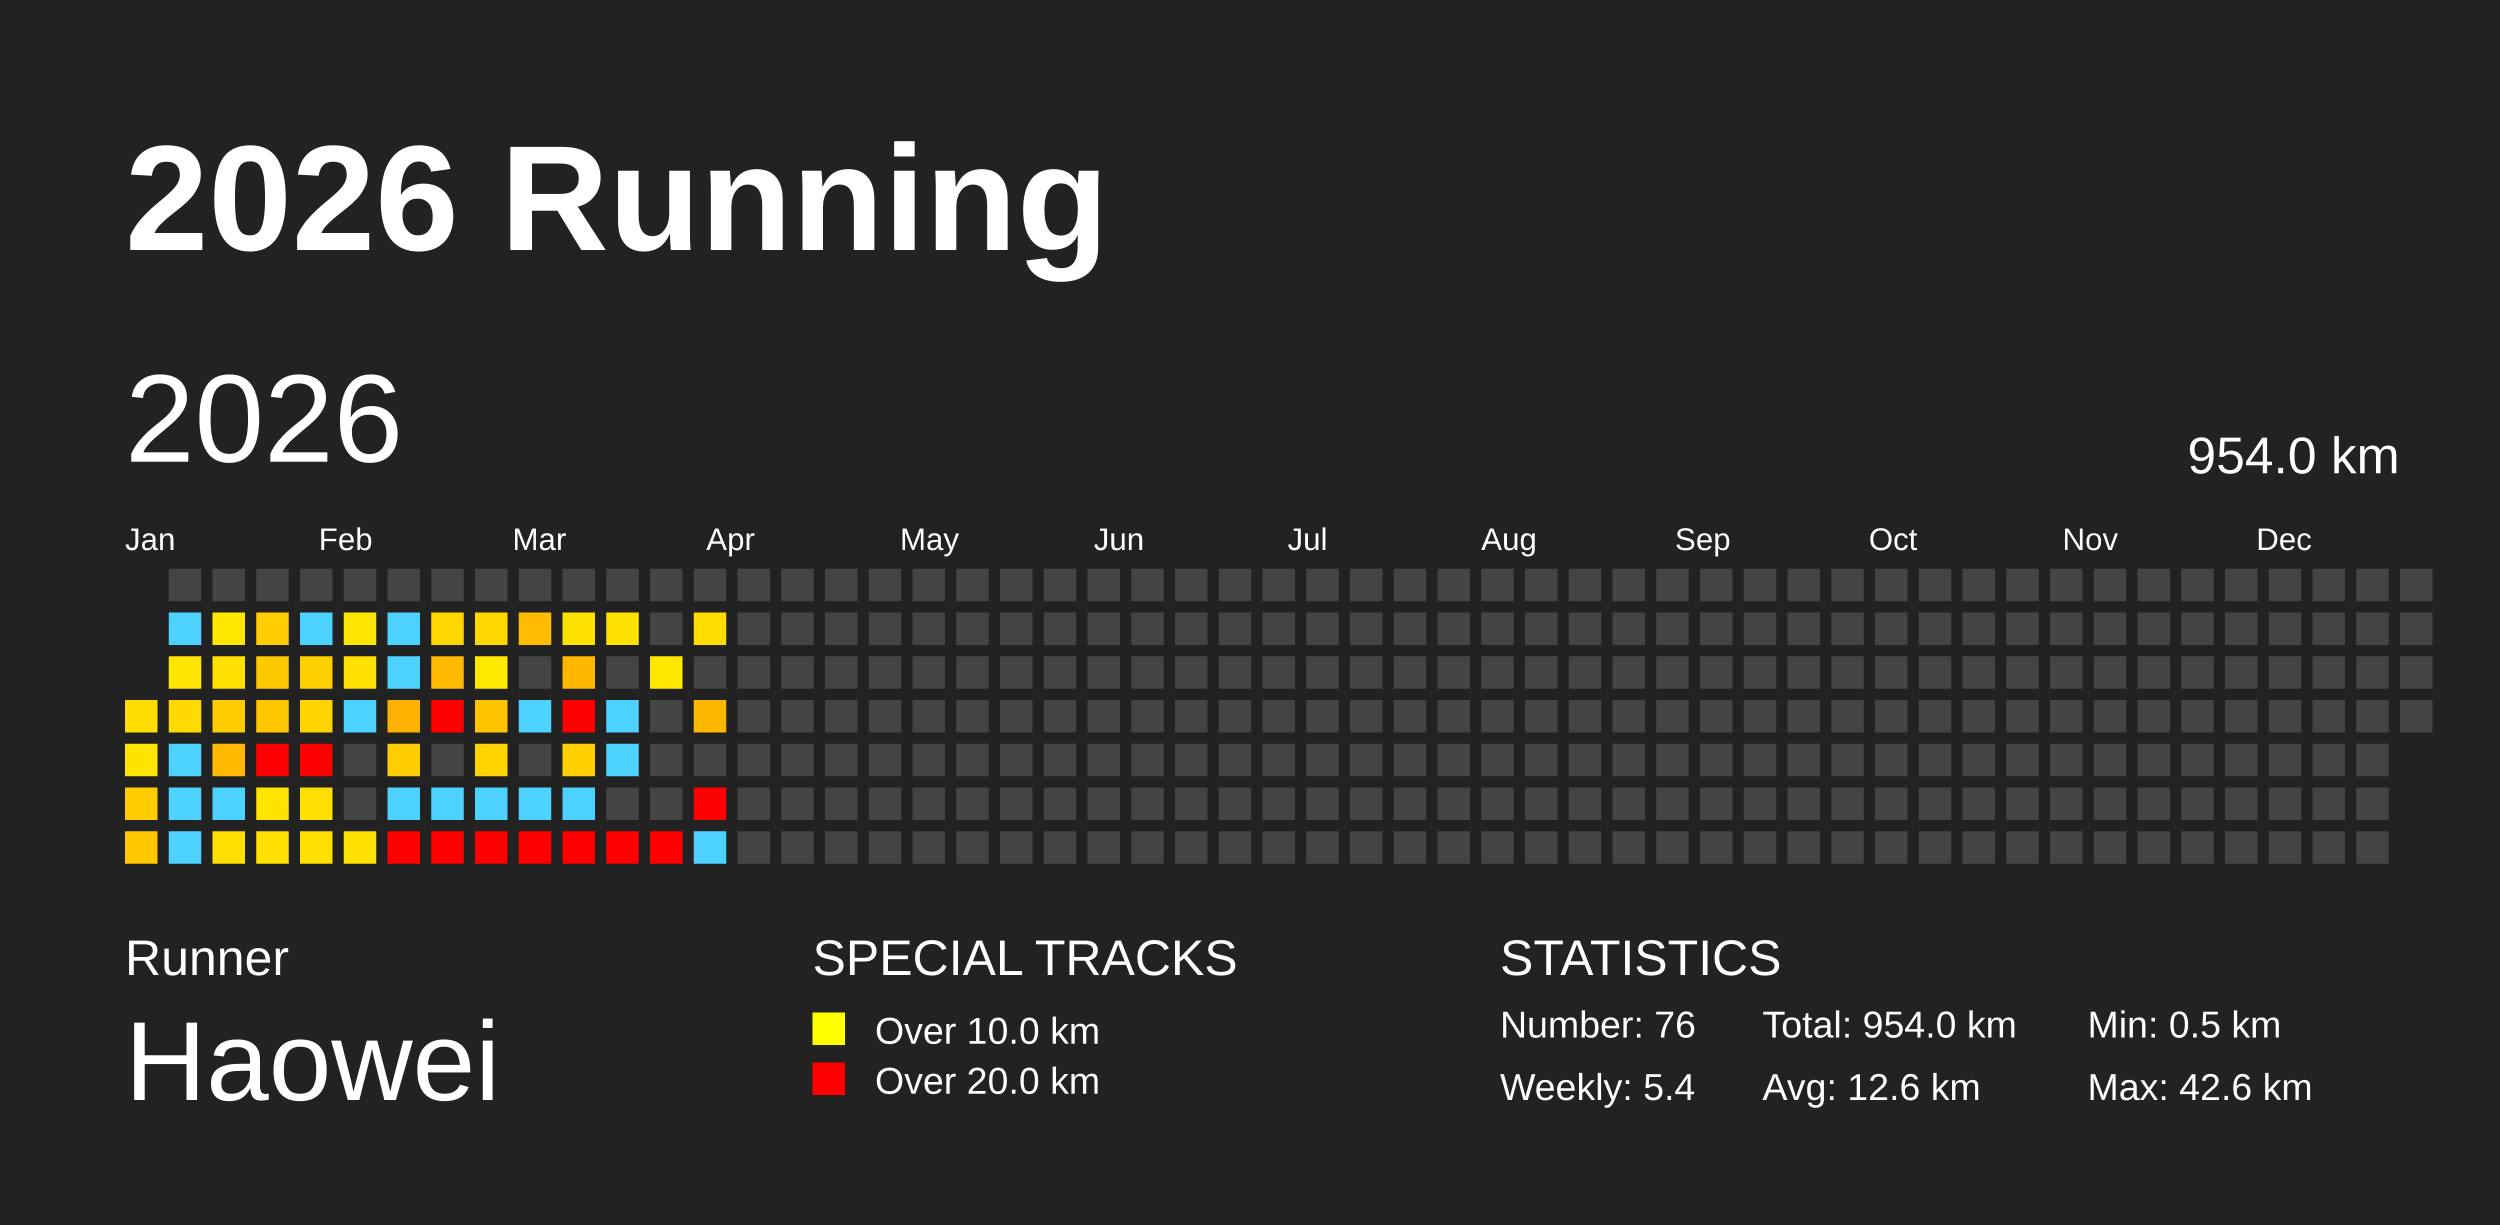
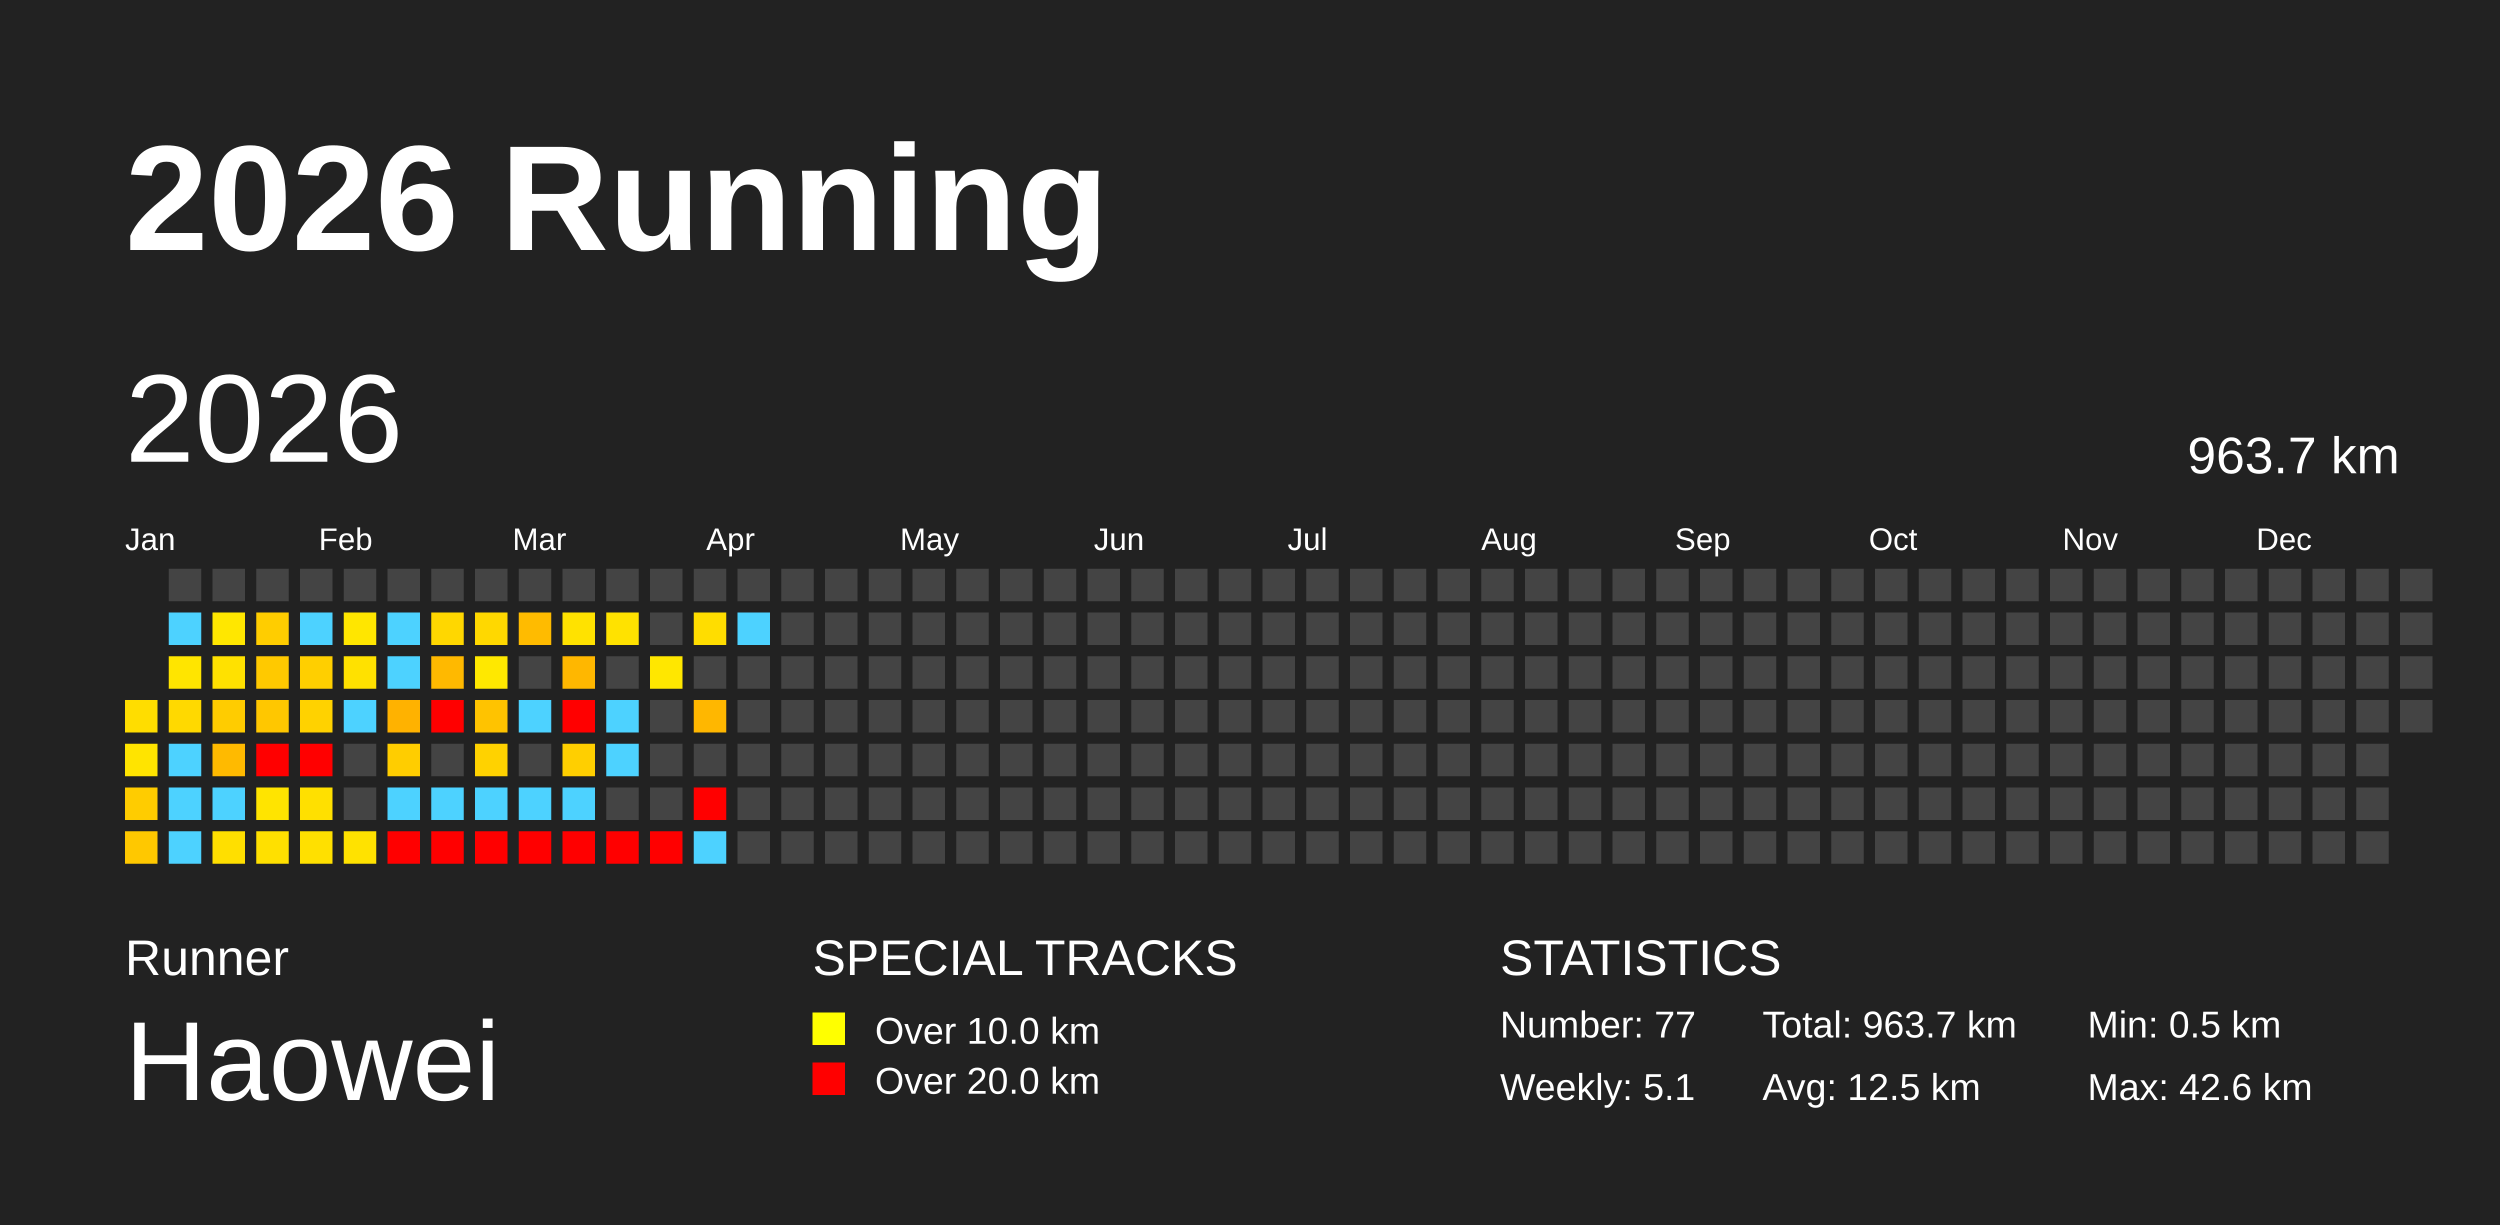
<svg xmlns="http://www.w3.org/2000/svg" baseProfile="full" height="98mm" version="1.1" viewBox="0,0,200,98" width="200mm">
  <defs />
  <rect fill="#222222" height="98" width="200" x="0" y="0" />
  <text fill="#FFFFFF" style="font-size:12px; font-family:Arial; font-weight:bold;" x="10" y="20">2026 Running</text>
  <text fill="#FFFFFF" style="font-size:4px; font-family:Arial" x="10" y="78">Runner</text>
  <text fill="#FFFFFF" style="font-size:9px; font-family:Arial" x="10" y="88">Haowei</text>
  <text fill="#FFFFFF" style="font-size:4px; font-family:Arial" x="65" y="78">SPECIAL TRACKS</text>
  <rect fill="yellow" height="2.6" width="2.6" x="65" y="81" />
  <text fill="#FFFFFF" style="font-size:3px; font-family:Arial" x="70" y="83.5">Over 10.0 km</text>
  <rect fill="red" height="2.6" width="2.6" x="65" y="85" />
  <text fill="#FFFFFF" style="font-size:3px; font-family:Arial" x="70" y="87.5">Over 20.0 km</text>
  <text fill="#FFFFFF" style="font-size:4px; font-family:Arial" x="120" y="78">STATISTICS</text>
-   <text fill="#FFFFFF" style="font-size:3px; font-family:Arial" x="120" y="83">Number: 76</text>
-   <text fill="#FFFFFF" style="font-size:3px; font-family:Arial" x="120" y="88">Weekly: 5.4</text>
-   <text fill="#FFFFFF" style="font-size:3px; font-family:Arial" x="141" y="83">Total: 954.0 km</text>
-   <text fill="#FFFFFF" style="font-size:3px; font-family:Arial" x="141" y="88">Avg: 12.6 km</text>
+   <text fill="#FFFFFF" style="font-size:3px; font-family:Arial" x="120" y="83">Number: 77</text>
+   <text fill="#FFFFFF" style="font-size:3px; font-family:Arial" x="120" y="88">Weekly: 5.1</text>
+   <text fill="#FFFFFF" style="font-size:3px; font-family:Arial" x="141" y="83">Total: 963.7 km</text>
+   <text fill="#FFFFFF" style="font-size:3px; font-family:Arial" x="141" y="88">Avg: 12.5 km</text>
  <text fill="#FFFFFF" style="font-size:3px; font-family:Arial" x="167" y="83">Min: 0.5 km</text>
  <text fill="#FFFFFF" style="font-size:3px; font-family:Arial" x="167" y="88">Max: 42.6 km</text>
  <text dominant-baseline="hanging" fill="#FFFFFF" style="font-size:10.0px; font-family:Arial;" x="10" y="30">2026</text>
-   <text dominant-baseline="hanging" fill="#FFFFFF" style="font-size:4.125px; font-family:Arial;" x="175" y="35">954.0 km</text>
+   <text dominant-baseline="hanging" fill="#FFFFFF" style="font-size:4.125px; font-family:Arial;" x="175" y="35">963.7 km</text>
  <text fill="#FFFFFF" style="font-size:2.5px; font-family:Arial" x="10.0" y="44">Jan</text>
  <text fill="#FFFFFF" style="font-size:2.5px; font-family:Arial" x="25.5" y="44">Feb</text>
  <text fill="#FFFFFF" style="font-size:2.5px; font-family:Arial" x="41.0" y="44">Mar</text>
  <text fill="#FFFFFF" style="font-size:2.5px; font-family:Arial" x="56.5" y="44">Apr</text>
  <text fill="#FFFFFF" style="font-size:2.5px; font-family:Arial" x="72.0" y="44">May</text>
  <text fill="#FFFFFF" style="font-size:2.5px; font-family:Arial" x="87.5" y="44">Jun</text>
  <text fill="#FFFFFF" style="font-size:2.5px; font-family:Arial" x="103.0" y="44">Jul</text>
  <text fill="#FFFFFF" style="font-size:2.5px; font-family:Arial" x="118.5" y="44">Aug</text>
  <text fill="#FFFFFF" style="font-size:2.5px; font-family:Arial" x="134.0" y="44">Sep</text>
  <text fill="#FFFFFF" style="font-size:2.5px; font-family:Arial" x="149.5" y="44">Oct</text>
  <text fill="#FFFFFF" style="font-size:2.5px; font-family:Arial" x="165.0" y="44">Nov</text>
  <text fill="#FFFFFF" style="font-size:2.5px; font-family:Arial" x="180.5" y="44">Dec</text>
  <rect fill="#ffdd00" height="2.6" width="2.6" x="10.0" y="56.0" />
  <rect fill="#ffe400" height="2.6" width="2.6" x="10.0" y="59.5" />
  <rect fill="#ffcc00" height="2.6" width="2.6" x="10.0" y="63.0" />
  <rect fill="#ffc800" height="2.6" width="2.6" x="10.0" y="66.5" />
  <rect fill="#444444" height="2.6" width="2.6" x="13.5" y="45.5" />
  <rect fill="#4dd2ff" height="2.6" width="2.6" x="13.5" y="49.0" />
  <rect fill="#ffe500" height="2.6" width="2.6" x="13.5" y="52.5" />
  <rect fill="#ffd900" height="2.6" width="2.6" x="13.5" y="56.0" />
  <rect fill="#4dd2ff" height="2.6" width="2.6" x="13.5" y="59.5" />
  <rect fill="#4dd2ff" height="2.6" width="2.6" x="13.5" y="63.0" />
  <rect fill="#4dd2ff" height="2.6" width="2.6" x="13.5" y="66.5" />
  <rect fill="#444444" height="2.6" width="2.6" x="17.0" y="45.5" />
  <rect fill="#ffe700" height="2.6" width="2.6" x="17.0" y="49.0" />
  <rect fill="#ffe100" height="2.6" width="2.6" x="17.0" y="52.5" />
  <rect fill="#ffcc00" height="2.6" width="2.6" x="17.0" y="56.0" />
  <rect fill="#ffba00" height="2.6" width="2.6" x="17.0" y="59.5" />
  <rect fill="#4dd2ff" height="2.6" width="2.6" x="17.0" y="63.0" />
  <rect fill="#ffdf00" height="2.6" width="2.6" x="17.0" y="66.5" />
  <rect fill="#444444" height="2.6" width="2.6" x="20.5" y="45.5" />
  <rect fill="#ffcd00" height="2.6" width="2.6" x="20.5" y="49.0" />
  <rect fill="#ffc900" height="2.6" width="2.6" x="20.5" y="52.5" />
  <rect fill="#ffc700" height="2.6" width="2.6" x="20.5" y="56.0" />
  <rect fill="red" height="2.6" width="2.6" x="20.5" y="59.5" />
  <rect fill="#ffe400" height="2.6" width="2.6" x="20.5" y="63.0" />
  <rect fill="#ffe000" height="2.6" width="2.6" x="20.5" y="66.5" />
  <rect fill="#444444" height="2.6" width="2.6" x="24.0" y="45.5" />
  <rect fill="#4dd2ff" height="2.6" width="2.6" x="24.0" y="49.0" />
  <rect fill="#ffcf00" height="2.6" width="2.6" x="24.0" y="52.5" />
  <rect fill="#ffd200" height="2.6" width="2.6" x="24.0" y="56.0" />
  <rect fill="red" height="2.6" width="2.6" x="24.0" y="59.5" />
  <rect fill="#ffe000" height="2.6" width="2.6" x="24.0" y="63.0" />
  <rect fill="#ffe000" height="2.6" width="2.6" x="24.0" y="66.5" />
  <rect fill="#444444" height="2.6" width="2.6" x="27.5" y="45.5" />
  <rect fill="#ffe600" height="2.6" width="2.6" x="27.5" y="49.0" />
  <rect fill="#ffe100" height="2.6" width="2.6" x="27.5" y="52.5" />
  <rect fill="#4dd2ff" height="2.6" width="2.6" x="27.5" y="56.0" />
  <rect fill="#444444" height="2.6" width="2.6" x="27.5" y="59.5" />
  <rect fill="#444444" height="2.6" width="2.6" x="27.5" y="63.0" />
  <rect fill="#ffe200" height="2.6" width="2.6" x="27.5" y="66.5" />
  <rect fill="#444444" height="2.6" width="2.6" x="31.0" y="45.5" />
  <rect fill="#4dd2ff" height="2.6" width="2.6" x="31.0" y="49.0" />
  <rect fill="#4dd2ff" height="2.6" width="2.6" x="31.0" y="52.5" />
  <rect fill="#ffb200" height="2.6" width="2.6" x="31.0" y="56.0" />
  <rect fill="#ffcd00" height="2.6" width="2.6" x="31.0" y="59.5" />
  <rect fill="#4dd2ff" height="2.6" width="2.6" x="31.0" y="63.0" />
  <rect fill="red" height="2.6" width="2.6" x="31.0" y="66.5" />
  <rect fill="#444444" height="2.6" width="2.6" x="34.5" y="45.5" />
  <rect fill="#ffd700" height="2.6" width="2.6" x="34.5" y="49.0" />
  <rect fill="#ffb900" height="2.6" width="2.6" x="34.5" y="52.5" />
  <rect fill="red" height="2.6" width="2.6" x="34.5" y="56.0" />
  <rect fill="#444444" height="2.6" width="2.6" x="34.5" y="59.5" />
  <rect fill="#4dd2ff" height="2.6" width="2.6" x="34.5" y="63.0" />
  <rect fill="red" height="2.6" width="2.6" x="34.5" y="66.5" />
  <rect fill="#444444" height="2.6" width="2.6" x="38.0" y="45.5" />
  <rect fill="#ffd800" height="2.6" width="2.6" x="38.0" y="49.0" />
  <rect fill="#ffe800" height="2.6" width="2.6" x="38.0" y="52.5" />
  <rect fill="#ffc300" height="2.6" width="2.6" x="38.0" y="56.0" />
  <rect fill="#ffd200" height="2.6" width="2.6" x="38.0" y="59.5" />
  <rect fill="#4dd2ff" height="2.6" width="2.6" x="38.0" y="63.0" />
  <rect fill="red" height="2.6" width="2.6" x="38.0" y="66.5" />
  <rect fill="#444444" height="2.6" width="2.6" x="41.5" y="45.5" />
  <rect fill="#ffbb00" height="2.6" width="2.6" x="41.5" y="49.0" />
  <rect fill="#444444" height="2.6" width="2.6" x="41.5" y="52.5" />
  <rect fill="#4dd2ff" height="2.6" width="2.6" x="41.5" y="56.0" />
  <rect fill="#444444" height="2.6" width="2.6" x="41.5" y="59.5" />
  <rect fill="#4dd2ff" height="2.6" width="2.6" x="41.5" y="63.0" />
  <rect fill="red" height="2.6" width="2.6" x="41.5" y="66.5" />
  <rect fill="#444444" height="2.6" width="2.6" x="45.0" y="45.5" />
  <rect fill="#ffe200" height="2.6" width="2.6" x="45.0" y="49.0" />
  <rect fill="#ffb700" height="2.6" width="2.6" x="45.0" y="52.5" />
  <rect fill="red" height="2.6" width="2.6" x="45.0" y="56.0" />
  <rect fill="#ffcf00" height="2.6" width="2.6" x="45.0" y="59.5" />
  <rect fill="#4dd2ff" height="2.6" width="2.6" x="45.0" y="63.0" />
  <rect fill="red" height="2.6" width="2.6" x="45.0" y="66.5" />
  <rect fill="#444444" height="2.6" width="2.6" x="48.5" y="45.5" />
  <rect fill="#ffe200" height="2.6" width="2.6" x="48.5" y="49.0" />
  <rect fill="#444444" height="2.6" width="2.6" x="48.5" y="52.5" />
  <rect fill="#4dd2ff" height="2.6" width="2.6" x="48.5" y="56.0" />
  <rect fill="#4dd2ff" height="2.6" width="2.6" x="48.5" y="59.5" />
  <rect fill="#444444" height="2.6" width="2.6" x="48.5" y="63.0" />
  <rect fill="red" height="2.6" width="2.6" x="48.5" y="66.5" />
  <rect fill="#444444" height="2.6" width="2.6" x="52.0" y="45.5" />
  <rect fill="#444444" height="2.6" width="2.6" x="52.0" y="49.0" />
  <rect fill="#ffe700" height="2.6" width="2.6" x="52.0" y="52.5" />
  <rect fill="#444444" height="2.6" width="2.6" x="52.0" y="56.0" />
  <rect fill="#444444" height="2.6" width="2.6" x="52.0" y="59.5" />
  <rect fill="#444444" height="2.6" width="2.6" x="52.0" y="63.0" />
  <rect fill="red" height="2.6" width="2.6" x="52.0" y="66.5" />
  <rect fill="#444444" height="2.6" width="2.6" x="55.5" y="45.5" />
  <rect fill="#ffdd00" height="2.6" width="2.6" x="55.5" y="49.0" />
  <rect fill="#444444" height="2.6" width="2.6" x="55.5" y="52.5" />
  <rect fill="#ffb700" height="2.6" width="2.6" x="55.5" y="56.0" />
  <rect fill="#444444" height="2.6" width="2.6" x="55.5" y="59.5" />
  <rect fill="red" height="2.6" width="2.6" x="55.5" y="63.0" />
  <rect fill="#4dd2ff" height="2.6" width="2.6" x="55.5" y="66.5" />
  <rect fill="#444444" height="2.6" width="2.6" x="59.0" y="45.5" />
-   <rect fill="#444444" height="2.6" width="2.6" x="59.0" y="49.0" />
+   <rect fill="#4dd2ff" height="2.6" width="2.6" x="59.0" y="49.0" />
  <rect fill="#444444" height="2.6" width="2.6" x="59.0" y="52.5" />
  <rect fill="#444444" height="2.6" width="2.6" x="59.0" y="56.0" />
  <rect fill="#444444" height="2.6" width="2.6" x="59.0" y="59.5" />
  <rect fill="#444444" height="2.6" width="2.6" x="59.0" y="63.0" />
  <rect fill="#444444" height="2.6" width="2.6" x="59.0" y="66.5" />
  <rect fill="#444444" height="2.6" width="2.6" x="62.5" y="45.5" />
  <rect fill="#444444" height="2.6" width="2.6" x="62.5" y="49.0" />
  <rect fill="#444444" height="2.6" width="2.6" x="62.5" y="52.5" />
  <rect fill="#444444" height="2.6" width="2.6" x="62.5" y="56.0" />
  <rect fill="#444444" height="2.6" width="2.6" x="62.5" y="59.5" />
  <rect fill="#444444" height="2.6" width="2.6" x="62.5" y="63.0" />
  <rect fill="#444444" height="2.6" width="2.6" x="62.5" y="66.5" />
  <rect fill="#444444" height="2.6" width="2.6" x="66.0" y="45.5" />
  <rect fill="#444444" height="2.6" width="2.6" x="66.0" y="49.0" />
  <rect fill="#444444" height="2.6" width="2.6" x="66.0" y="52.5" />
  <rect fill="#444444" height="2.6" width="2.6" x="66.0" y="56.0" />
  <rect fill="#444444" height="2.6" width="2.6" x="66.0" y="59.5" />
  <rect fill="#444444" height="2.6" width="2.6" x="66.0" y="63.0" />
  <rect fill="#444444" height="2.6" width="2.6" x="66.0" y="66.5" />
  <rect fill="#444444" height="2.6" width="2.6" x="69.5" y="45.5" />
  <rect fill="#444444" height="2.6" width="2.6" x="69.5" y="49.0" />
  <rect fill="#444444" height="2.6" width="2.6" x="69.5" y="52.5" />
  <rect fill="#444444" height="2.6" width="2.6" x="69.5" y="56.0" />
  <rect fill="#444444" height="2.6" width="2.6" x="69.5" y="59.5" />
  <rect fill="#444444" height="2.6" width="2.6" x="69.5" y="63.0" />
  <rect fill="#444444" height="2.6" width="2.6" x="69.5" y="66.5" />
  <rect fill="#444444" height="2.6" width="2.6" x="73.0" y="45.5" />
  <rect fill="#444444" height="2.6" width="2.6" x="73.0" y="49.0" />
  <rect fill="#444444" height="2.6" width="2.6" x="73.0" y="52.5" />
  <rect fill="#444444" height="2.6" width="2.6" x="73.0" y="56.0" />
  <rect fill="#444444" height="2.6" width="2.6" x="73.0" y="59.5" />
  <rect fill="#444444" height="2.6" width="2.6" x="73.0" y="63.0" />
  <rect fill="#444444" height="2.6" width="2.6" x="73.0" y="66.5" />
  <rect fill="#444444" height="2.6" width="2.6" x="76.5" y="45.5" />
  <rect fill="#444444" height="2.6" width="2.6" x="76.5" y="49.0" />
  <rect fill="#444444" height="2.6" width="2.6" x="76.5" y="52.5" />
  <rect fill="#444444" height="2.6" width="2.6" x="76.5" y="56.0" />
  <rect fill="#444444" height="2.6" width="2.6" x="76.5" y="59.5" />
  <rect fill="#444444" height="2.6" width="2.6" x="76.5" y="63.0" />
  <rect fill="#444444" height="2.6" width="2.6" x="76.5" y="66.5" />
  <rect fill="#444444" height="2.6" width="2.6" x="80.0" y="45.5" />
  <rect fill="#444444" height="2.6" width="2.6" x="80.0" y="49.0" />
  <rect fill="#444444" height="2.6" width="2.6" x="80.0" y="52.5" />
  <rect fill="#444444" height="2.6" width="2.6" x="80.0" y="56.0" />
  <rect fill="#444444" height="2.6" width="2.6" x="80.0" y="59.5" />
  <rect fill="#444444" height="2.6" width="2.6" x="80.0" y="63.0" />
  <rect fill="#444444" height="2.6" width="2.6" x="80.0" y="66.5" />
  <rect fill="#444444" height="2.6" width="2.6" x="83.5" y="45.5" />
  <rect fill="#444444" height="2.6" width="2.6" x="83.5" y="49.0" />
  <rect fill="#444444" height="2.6" width="2.6" x="83.5" y="52.5" />
  <rect fill="#444444" height="2.6" width="2.6" x="83.5" y="56.0" />
  <rect fill="#444444" height="2.6" width="2.6" x="83.5" y="59.5" />
  <rect fill="#444444" height="2.6" width="2.6" x="83.5" y="63.0" />
  <rect fill="#444444" height="2.6" width="2.6" x="83.5" y="66.5" />
  <rect fill="#444444" height="2.6" width="2.6" x="87.0" y="45.5" />
  <rect fill="#444444" height="2.6" width="2.6" x="87.0" y="49.0" />
  <rect fill="#444444" height="2.6" width="2.6" x="87.0" y="52.5" />
  <rect fill="#444444" height="2.6" width="2.6" x="87.0" y="56.0" />
  <rect fill="#444444" height="2.6" width="2.6" x="87.0" y="59.5" />
  <rect fill="#444444" height="2.6" width="2.6" x="87.0" y="63.0" />
  <rect fill="#444444" height="2.6" width="2.6" x="87.0" y="66.5" />
  <rect fill="#444444" height="2.6" width="2.6" x="90.5" y="45.5" />
  <rect fill="#444444" height="2.6" width="2.6" x="90.5" y="49.0" />
  <rect fill="#444444" height="2.6" width="2.6" x="90.5" y="52.5" />
  <rect fill="#444444" height="2.6" width="2.6" x="90.5" y="56.0" />
  <rect fill="#444444" height="2.6" width="2.6" x="90.5" y="59.5" />
  <rect fill="#444444" height="2.6" width="2.6" x="90.5" y="63.0" />
  <rect fill="#444444" height="2.6" width="2.6" x="90.5" y="66.5" />
  <rect fill="#444444" height="2.6" width="2.6" x="94.0" y="45.5" />
  <rect fill="#444444" height="2.6" width="2.6" x="94.0" y="49.0" />
  <rect fill="#444444" height="2.6" width="2.6" x="94.0" y="52.5" />
  <rect fill="#444444" height="2.6" width="2.6" x="94.0" y="56.0" />
  <rect fill="#444444" height="2.6" width="2.6" x="94.0" y="59.5" />
  <rect fill="#444444" height="2.6" width="2.6" x="94.0" y="63.0" />
  <rect fill="#444444" height="2.6" width="2.6" x="94.0" y="66.5" />
  <rect fill="#444444" height="2.6" width="2.6" x="97.5" y="45.5" />
  <rect fill="#444444" height="2.6" width="2.6" x="97.5" y="49.0" />
  <rect fill="#444444" height="2.6" width="2.6" x="97.5" y="52.5" />
  <rect fill="#444444" height="2.6" width="2.6" x="97.5" y="56.0" />
  <rect fill="#444444" height="2.6" width="2.6" x="97.5" y="59.5" />
  <rect fill="#444444" height="2.6" width="2.6" x="97.5" y="63.0" />
  <rect fill="#444444" height="2.6" width="2.6" x="97.5" y="66.5" />
  <rect fill="#444444" height="2.6" width="2.6" x="101.0" y="45.5" />
  <rect fill="#444444" height="2.6" width="2.6" x="101.0" y="49.0" />
  <rect fill="#444444" height="2.6" width="2.6" x="101.0" y="52.5" />
  <rect fill="#444444" height="2.6" width="2.6" x="101.0" y="56.0" />
  <rect fill="#444444" height="2.6" width="2.6" x="101.0" y="59.5" />
  <rect fill="#444444" height="2.6" width="2.6" x="101.0" y="63.0" />
  <rect fill="#444444" height="2.6" width="2.6" x="101.0" y="66.5" />
  <rect fill="#444444" height="2.6" width="2.6" x="104.5" y="45.5" />
  <rect fill="#444444" height="2.6" width="2.6" x="104.5" y="49.0" />
  <rect fill="#444444" height="2.6" width="2.6" x="104.5" y="52.5" />
  <rect fill="#444444" height="2.6" width="2.6" x="104.5" y="56.0" />
  <rect fill="#444444" height="2.6" width="2.6" x="104.5" y="59.5" />
  <rect fill="#444444" height="2.6" width="2.6" x="104.5" y="63.0" />
  <rect fill="#444444" height="2.6" width="2.6" x="104.5" y="66.5" />
  <rect fill="#444444" height="2.6" width="2.6" x="108.0" y="45.5" />
  <rect fill="#444444" height="2.6" width="2.6" x="108.0" y="49.0" />
  <rect fill="#444444" height="2.6" width="2.6" x="108.0" y="52.5" />
  <rect fill="#444444" height="2.6" width="2.6" x="108.0" y="56.0" />
  <rect fill="#444444" height="2.6" width="2.6" x="108.0" y="59.5" />
  <rect fill="#444444" height="2.6" width="2.6" x="108.0" y="63.0" />
  <rect fill="#444444" height="2.6" width="2.6" x="108.0" y="66.5" />
  <rect fill="#444444" height="2.6" width="2.6" x="111.5" y="45.5" />
  <rect fill="#444444" height="2.6" width="2.6" x="111.5" y="49.0" />
  <rect fill="#444444" height="2.6" width="2.6" x="111.5" y="52.5" />
  <rect fill="#444444" height="2.6" width="2.6" x="111.5" y="56.0" />
  <rect fill="#444444" height="2.6" width="2.6" x="111.5" y="59.5" />
  <rect fill="#444444" height="2.6" width="2.6" x="111.5" y="63.0" />
  <rect fill="#444444" height="2.6" width="2.6" x="111.5" y="66.5" />
  <rect fill="#444444" height="2.6" width="2.6" x="115.0" y="45.5" />
  <rect fill="#444444" height="2.6" width="2.6" x="115.0" y="49.0" />
  <rect fill="#444444" height="2.6" width="2.6" x="115.0" y="52.5" />
  <rect fill="#444444" height="2.6" width="2.6" x="115.0" y="56.0" />
  <rect fill="#444444" height="2.6" width="2.6" x="115.0" y="59.5" />
  <rect fill="#444444" height="2.6" width="2.6" x="115.0" y="63.0" />
  <rect fill="#444444" height="2.6" width="2.6" x="115.0" y="66.5" />
  <rect fill="#444444" height="2.6" width="2.6" x="118.5" y="45.5" />
  <rect fill="#444444" height="2.6" width="2.6" x="118.5" y="49.0" />
  <rect fill="#444444" height="2.6" width="2.6" x="118.5" y="52.5" />
  <rect fill="#444444" height="2.6" width="2.6" x="118.5" y="56.0" />
  <rect fill="#444444" height="2.6" width="2.6" x="118.5" y="59.5" />
  <rect fill="#444444" height="2.6" width="2.6" x="118.5" y="63.0" />
  <rect fill="#444444" height="2.6" width="2.6" x="118.5" y="66.5" />
  <rect fill="#444444" height="2.6" width="2.6" x="122.0" y="45.5" />
  <rect fill="#444444" height="2.6" width="2.6" x="122.0" y="49.0" />
  <rect fill="#444444" height="2.6" width="2.6" x="122.0" y="52.5" />
  <rect fill="#444444" height="2.6" width="2.6" x="122.0" y="56.0" />
  <rect fill="#444444" height="2.6" width="2.6" x="122.0" y="59.5" />
  <rect fill="#444444" height="2.6" width="2.6" x="122.0" y="63.0" />
  <rect fill="#444444" height="2.6" width="2.6" x="122.0" y="66.5" />
  <rect fill="#444444" height="2.6" width="2.6" x="125.5" y="45.5" />
  <rect fill="#444444" height="2.6" width="2.6" x="125.5" y="49.0" />
  <rect fill="#444444" height="2.6" width="2.6" x="125.5" y="52.5" />
  <rect fill="#444444" height="2.6" width="2.6" x="125.5" y="56.0" />
  <rect fill="#444444" height="2.6" width="2.6" x="125.5" y="59.5" />
  <rect fill="#444444" height="2.6" width="2.6" x="125.5" y="63.0" />
  <rect fill="#444444" height="2.6" width="2.6" x="125.5" y="66.5" />
  <rect fill="#444444" height="2.6" width="2.6" x="129.0" y="45.5" />
  <rect fill="#444444" height="2.6" width="2.6" x="129.0" y="49.0" />
  <rect fill="#444444" height="2.6" width="2.6" x="129.0" y="52.5" />
  <rect fill="#444444" height="2.6" width="2.6" x="129.0" y="56.0" />
  <rect fill="#444444" height="2.6" width="2.6" x="129.0" y="59.5" />
  <rect fill="#444444" height="2.6" width="2.6" x="129.0" y="63.0" />
  <rect fill="#444444" height="2.6" width="2.6" x="129.0" y="66.5" />
  <rect fill="#444444" height="2.6" width="2.6" x="132.5" y="45.5" />
  <rect fill="#444444" height="2.6" width="2.6" x="132.5" y="49.0" />
  <rect fill="#444444" height="2.6" width="2.6" x="132.5" y="52.5" />
  <rect fill="#444444" height="2.6" width="2.6" x="132.5" y="56.0" />
  <rect fill="#444444" height="2.6" width="2.6" x="132.5" y="59.5" />
  <rect fill="#444444" height="2.6" width="2.6" x="132.5" y="63.0" />
  <rect fill="#444444" height="2.6" width="2.6" x="132.5" y="66.5" />
  <rect fill="#444444" height="2.6" width="2.6" x="136.0" y="45.5" />
  <rect fill="#444444" height="2.6" width="2.6" x="136.0" y="49.0" />
  <rect fill="#444444" height="2.6" width="2.6" x="136.0" y="52.5" />
  <rect fill="#444444" height="2.6" width="2.6" x="136.0" y="56.0" />
  <rect fill="#444444" height="2.6" width="2.6" x="136.0" y="59.5" />
  <rect fill="#444444" height="2.6" width="2.6" x="136.0" y="63.0" />
  <rect fill="#444444" height="2.6" width="2.6" x="136.0" y="66.5" />
  <rect fill="#444444" height="2.6" width="2.6" x="139.5" y="45.5" />
  <rect fill="#444444" height="2.6" width="2.6" x="139.5" y="49.0" />
  <rect fill="#444444" height="2.6" width="2.6" x="139.5" y="52.5" />
  <rect fill="#444444" height="2.6" width="2.6" x="139.5" y="56.0" />
  <rect fill="#444444" height="2.6" width="2.6" x="139.5" y="59.5" />
  <rect fill="#444444" height="2.6" width="2.6" x="139.5" y="63.0" />
  <rect fill="#444444" height="2.6" width="2.6" x="139.5" y="66.5" />
  <rect fill="#444444" height="2.6" width="2.6" x="143.0" y="45.5" />
  <rect fill="#444444" height="2.6" width="2.6" x="143.0" y="49.0" />
  <rect fill="#444444" height="2.6" width="2.6" x="143.0" y="52.5" />
  <rect fill="#444444" height="2.6" width="2.6" x="143.0" y="56.0" />
  <rect fill="#444444" height="2.6" width="2.6" x="143.0" y="59.5" />
  <rect fill="#444444" height="2.6" width="2.6" x="143.0" y="63.0" />
  <rect fill="#444444" height="2.6" width="2.6" x="143.0" y="66.5" />
  <rect fill="#444444" height="2.6" width="2.6" x="146.5" y="45.5" />
  <rect fill="#444444" height="2.6" width="2.6" x="146.5" y="49.0" />
  <rect fill="#444444" height="2.6" width="2.6" x="146.5" y="52.5" />
  <rect fill="#444444" height="2.6" width="2.6" x="146.5" y="56.0" />
  <rect fill="#444444" height="2.6" width="2.6" x="146.5" y="59.5" />
  <rect fill="#444444" height="2.6" width="2.6" x="146.5" y="63.0" />
  <rect fill="#444444" height="2.6" width="2.6" x="146.5" y="66.5" />
  <rect fill="#444444" height="2.6" width="2.6" x="150.0" y="45.5" />
  <rect fill="#444444" height="2.6" width="2.6" x="150.0" y="49.0" />
  <rect fill="#444444" height="2.6" width="2.6" x="150.0" y="52.5" />
  <rect fill="#444444" height="2.6" width="2.6" x="150.0" y="56.0" />
  <rect fill="#444444" height="2.6" width="2.6" x="150.0" y="59.5" />
  <rect fill="#444444" height="2.6" width="2.6" x="150.0" y="63.0" />
  <rect fill="#444444" height="2.6" width="2.6" x="150.0" y="66.5" />
  <rect fill="#444444" height="2.6" width="2.6" x="153.5" y="45.5" />
  <rect fill="#444444" height="2.6" width="2.6" x="153.5" y="49.0" />
  <rect fill="#444444" height="2.6" width="2.6" x="153.5" y="52.5" />
  <rect fill="#444444" height="2.6" width="2.6" x="153.5" y="56.0" />
  <rect fill="#444444" height="2.6" width="2.6" x="153.5" y="59.5" />
  <rect fill="#444444" height="2.6" width="2.6" x="153.5" y="63.0" />
  <rect fill="#444444" height="2.6" width="2.6" x="153.5" y="66.5" />
  <rect fill="#444444" height="2.6" width="2.6" x="157.0" y="45.5" />
  <rect fill="#444444" height="2.6" width="2.6" x="157.0" y="49.0" />
  <rect fill="#444444" height="2.6" width="2.6" x="157.0" y="52.5" />
  <rect fill="#444444" height="2.6" width="2.6" x="157.0" y="56.0" />
  <rect fill="#444444" height="2.6" width="2.6" x="157.0" y="59.5" />
  <rect fill="#444444" height="2.6" width="2.6" x="157.0" y="63.0" />
  <rect fill="#444444" height="2.6" width="2.6" x="157.0" y="66.5" />
  <rect fill="#444444" height="2.6" width="2.6" x="160.5" y="45.5" />
  <rect fill="#444444" height="2.6" width="2.6" x="160.5" y="49.0" />
  <rect fill="#444444" height="2.6" width="2.6" x="160.5" y="52.5" />
  <rect fill="#444444" height="2.6" width="2.6" x="160.5" y="56.0" />
  <rect fill="#444444" height="2.6" width="2.6" x="160.5" y="59.5" />
  <rect fill="#444444" height="2.6" width="2.6" x="160.5" y="63.0" />
  <rect fill="#444444" height="2.6" width="2.6" x="160.5" y="66.5" />
  <rect fill="#444444" height="2.6" width="2.6" x="164.0" y="45.5" />
  <rect fill="#444444" height="2.6" width="2.6" x="164.0" y="49.0" />
  <rect fill="#444444" height="2.6" width="2.6" x="164.0" y="52.5" />
  <rect fill="#444444" height="2.6" width="2.6" x="164.0" y="56.0" />
  <rect fill="#444444" height="2.6" width="2.6" x="164.0" y="59.5" />
  <rect fill="#444444" height="2.6" width="2.6" x="164.0" y="63.0" />
  <rect fill="#444444" height="2.6" width="2.6" x="164.0" y="66.5" />
  <rect fill="#444444" height="2.6" width="2.6" x="167.5" y="45.5" />
  <rect fill="#444444" height="2.6" width="2.6" x="167.5" y="49.0" />
  <rect fill="#444444" height="2.6" width="2.6" x="167.5" y="52.5" />
  <rect fill="#444444" height="2.6" width="2.6" x="167.5" y="56.0" />
  <rect fill="#444444" height="2.6" width="2.6" x="167.5" y="59.5" />
  <rect fill="#444444" height="2.6" width="2.6" x="167.5" y="63.0" />
  <rect fill="#444444" height="2.6" width="2.6" x="167.5" y="66.5" />
  <rect fill="#444444" height="2.6" width="2.6" x="171.0" y="45.5" />
  <rect fill="#444444" height="2.6" width="2.6" x="171.0" y="49.0" />
  <rect fill="#444444" height="2.6" width="2.6" x="171.0" y="52.5" />
  <rect fill="#444444" height="2.6" width="2.6" x="171.0" y="56.0" />
  <rect fill="#444444" height="2.6" width="2.6" x="171.0" y="59.5" />
  <rect fill="#444444" height="2.6" width="2.6" x="171.0" y="63.0" />
  <rect fill="#444444" height="2.6" width="2.6" x="171.0" y="66.5" />
  <rect fill="#444444" height="2.6" width="2.6" x="174.5" y="45.5" />
  <rect fill="#444444" height="2.6" width="2.6" x="174.5" y="49.0" />
  <rect fill="#444444" height="2.6" width="2.6" x="174.5" y="52.5" />
  <rect fill="#444444" height="2.6" width="2.6" x="174.5" y="56.0" />
  <rect fill="#444444" height="2.6" width="2.6" x="174.5" y="59.5" />
  <rect fill="#444444" height="2.6" width="2.6" x="174.5" y="63.0" />
  <rect fill="#444444" height="2.6" width="2.6" x="174.5" y="66.5" />
  <rect fill="#444444" height="2.6" width="2.6" x="178.0" y="45.5" />
  <rect fill="#444444" height="2.6" width="2.6" x="178.0" y="49.0" />
  <rect fill="#444444" height="2.6" width="2.6" x="178.0" y="52.5" />
  <rect fill="#444444" height="2.6" width="2.6" x="178.0" y="56.0" />
  <rect fill="#444444" height="2.6" width="2.6" x="178.0" y="59.5" />
  <rect fill="#444444" height="2.6" width="2.6" x="178.0" y="63.0" />
  <rect fill="#444444" height="2.6" width="2.6" x="178.0" y="66.5" />
  <rect fill="#444444" height="2.6" width="2.6" x="181.5" y="45.5" />
  <rect fill="#444444" height="2.6" width="2.6" x="181.5" y="49.0" />
  <rect fill="#444444" height="2.6" width="2.6" x="181.5" y="52.5" />
  <rect fill="#444444" height="2.6" width="2.6" x="181.5" y="56.0" />
  <rect fill="#444444" height="2.6" width="2.6" x="181.5" y="59.5" />
  <rect fill="#444444" height="2.6" width="2.6" x="181.5" y="63.0" />
  <rect fill="#444444" height="2.6" width="2.6" x="181.5" y="66.5" />
  <rect fill="#444444" height="2.6" width="2.6" x="185.0" y="45.5" />
  <rect fill="#444444" height="2.6" width="2.6" x="185.0" y="49.0" />
  <rect fill="#444444" height="2.6" width="2.6" x="185.0" y="52.5" />
  <rect fill="#444444" height="2.6" width="2.6" x="185.0" y="56.0" />
  <rect fill="#444444" height="2.6" width="2.6" x="185.0" y="59.5" />
  <rect fill="#444444" height="2.6" width="2.6" x="185.0" y="63.0" />
  <rect fill="#444444" height="2.6" width="2.6" x="185.0" y="66.5" />
  <rect fill="#444444" height="2.6" width="2.6" x="188.5" y="45.5" />
  <rect fill="#444444" height="2.6" width="2.6" x="188.5" y="49.0" />
  <rect fill="#444444" height="2.6" width="2.6" x="188.5" y="52.5" />
  <rect fill="#444444" height="2.6" width="2.6" x="188.5" y="56.0" />
  <rect fill="#444444" height="2.6" width="2.6" x="188.5" y="59.5" />
  <rect fill="#444444" height="2.6" width="2.6" x="188.5" y="63.0" />
  <rect fill="#444444" height="2.6" width="2.6" x="188.5" y="66.5" />
  <rect fill="#444444" height="2.6" width="2.6" x="192.0" y="45.5" />
  <rect fill="#444444" height="2.6" width="2.6" x="192.0" y="49.0" />
  <rect fill="#444444" height="2.6" width="2.6" x="192.0" y="52.5" />
  <rect fill="#444444" height="2.6" width="2.6" x="192.0" y="56.0" />
</svg>
